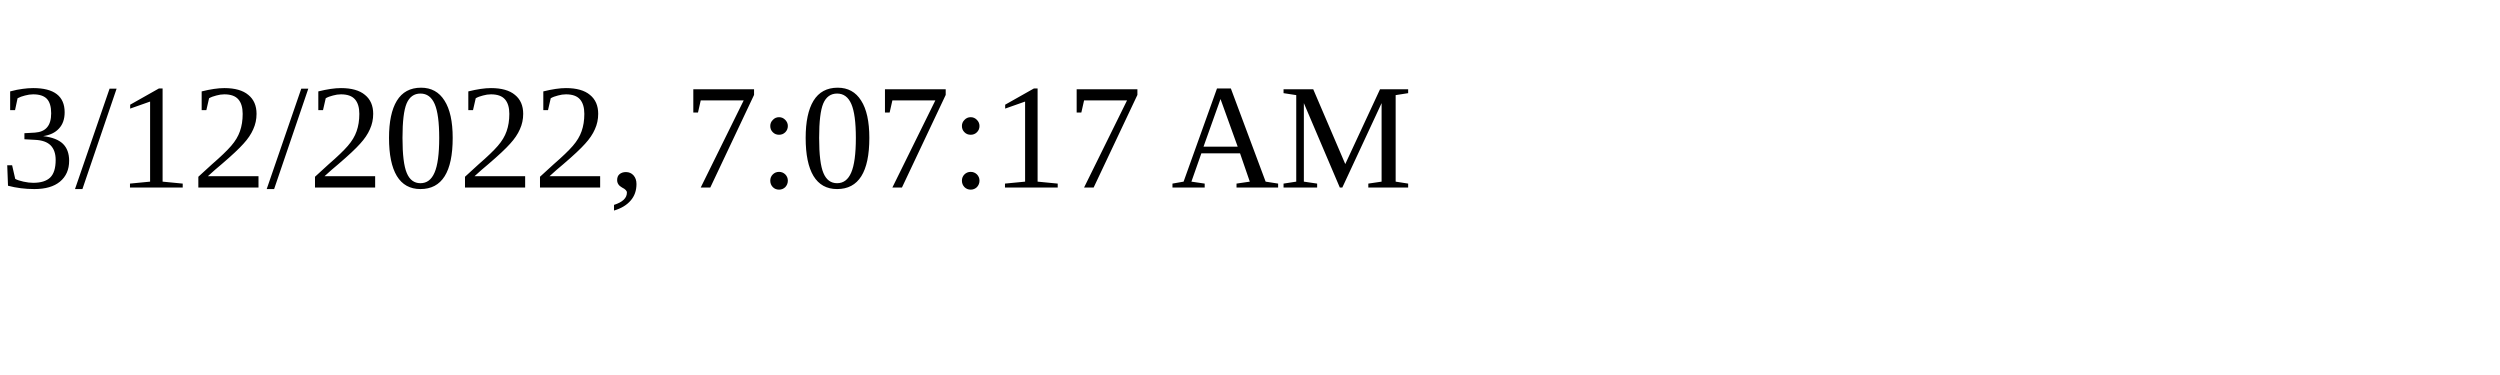
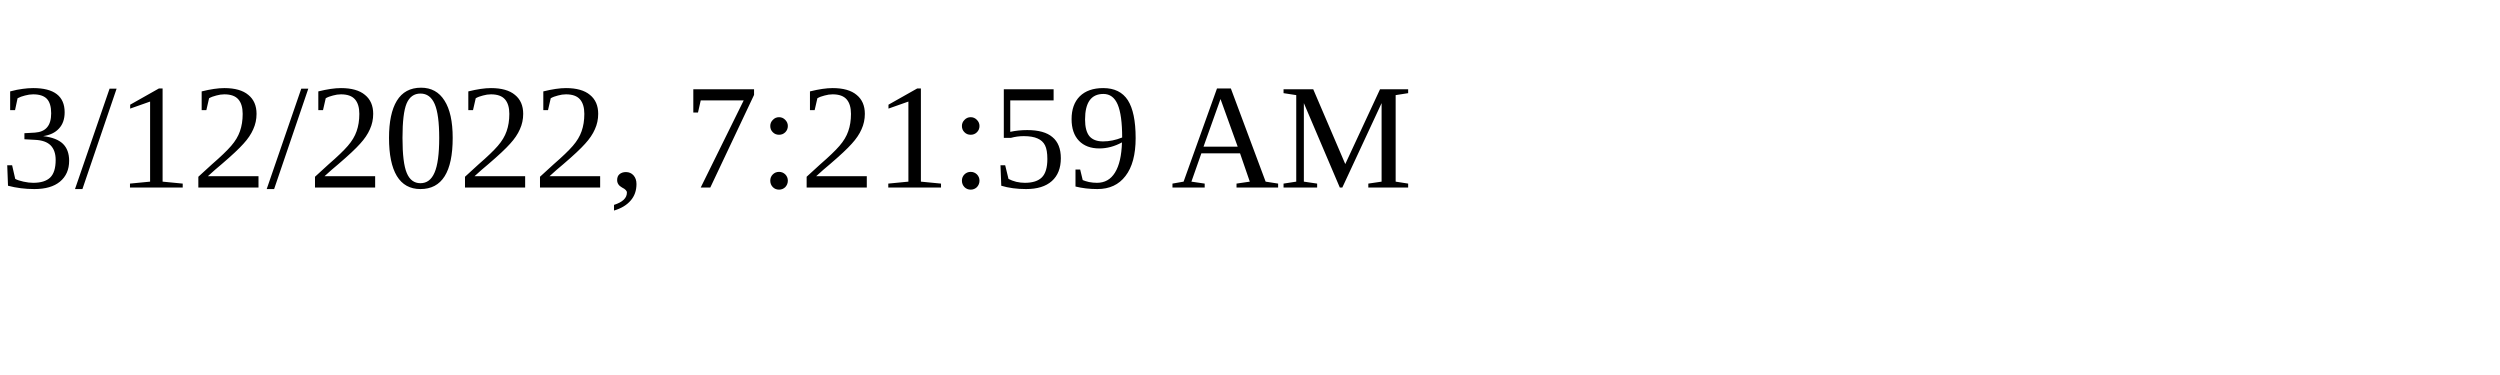
<svg xmlns="http://www.w3.org/2000/svg" height="30" width="200">
-   <text x="0" y="15">3/12/2022, 7:07:17 AM</text>
+   <text x="0" y="15">3/12/2022, 7:21:59 AM</text>
</svg>
